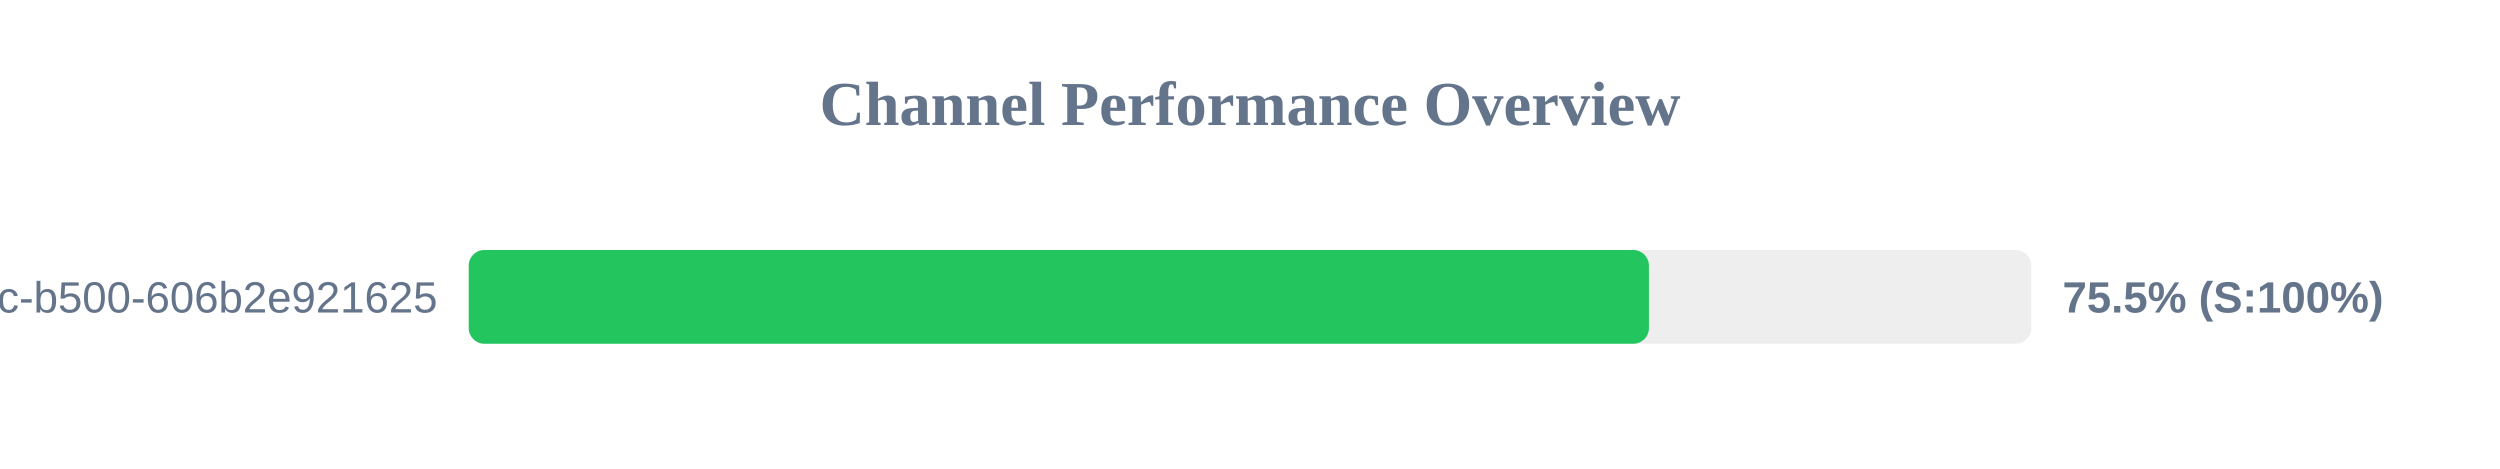
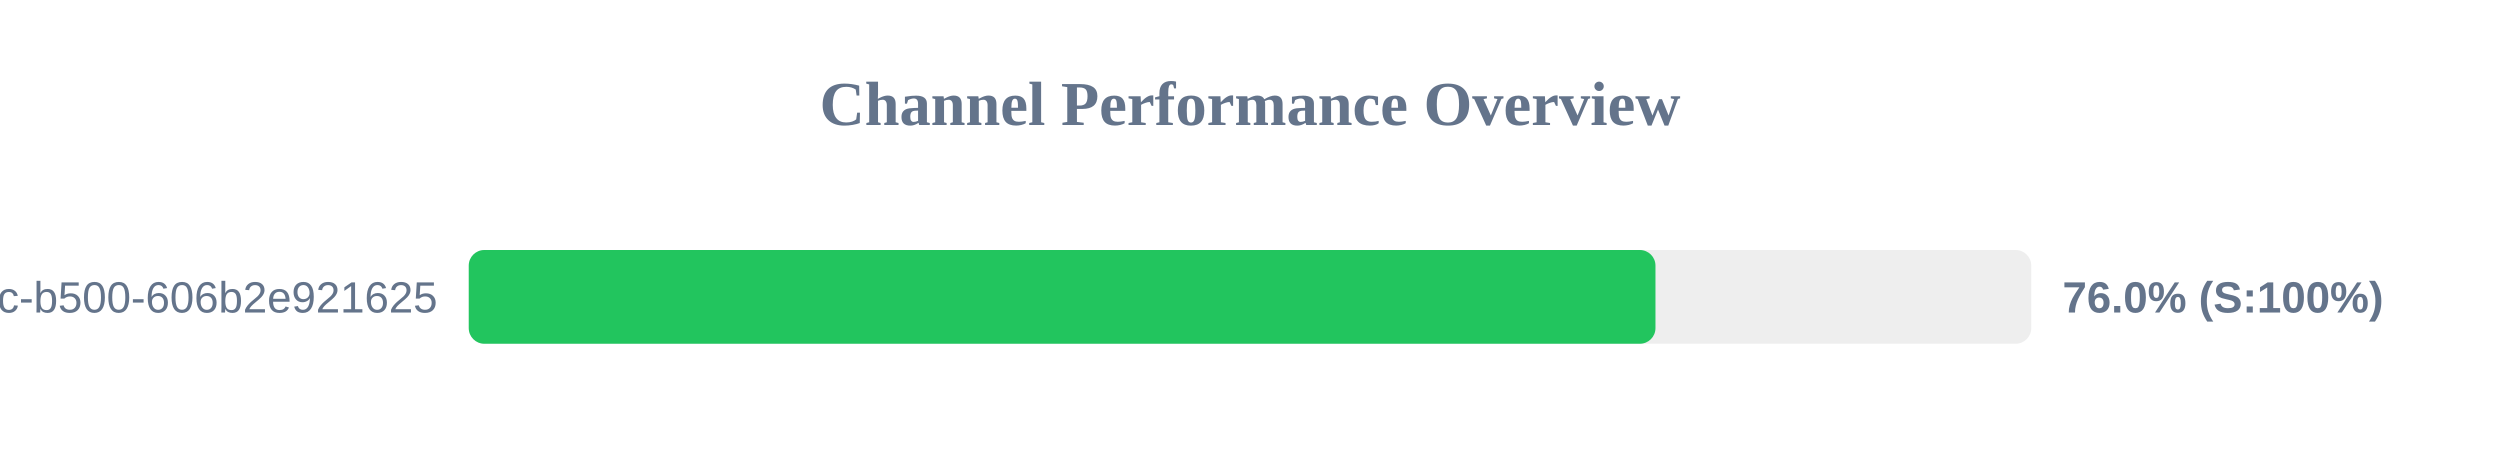
<svg xmlns="http://www.w3.org/2000/svg" width="800" height="150" version="1.1">
  <style>
        .row { font: 14px Arial; fill: #64748b; }
        .score { font: bold 14px Arial; fill: #64748b; }
    </style>
  <text x="400" y="40" text-anchor="middle" font-size="20px" font-weight="bold" fill="#64748b">Channel Performance Overview</text>
  <rect x="150" y="80" width="500" height="30" fill="#eee" rx="5" />
-   <rect x="150" y="80" width="377.65" height="30" fill="#22c55e" rx="5" />
+   <rect x="150" y="80" width="379.75" height="30" fill="#22c55e" rx="5" />
  <text x="140" y="100" text-anchor="end" class="row">?uuid=f901861b-6491-450c-b500-606b2e921625</text>
-   <text x="660" y="100" text-anchor="start" class="score">75.5% (S:100%)</text>
+   <text x="660" y="100" text-anchor="start" class="score">76.0% (S:100%)</text>
</svg>
